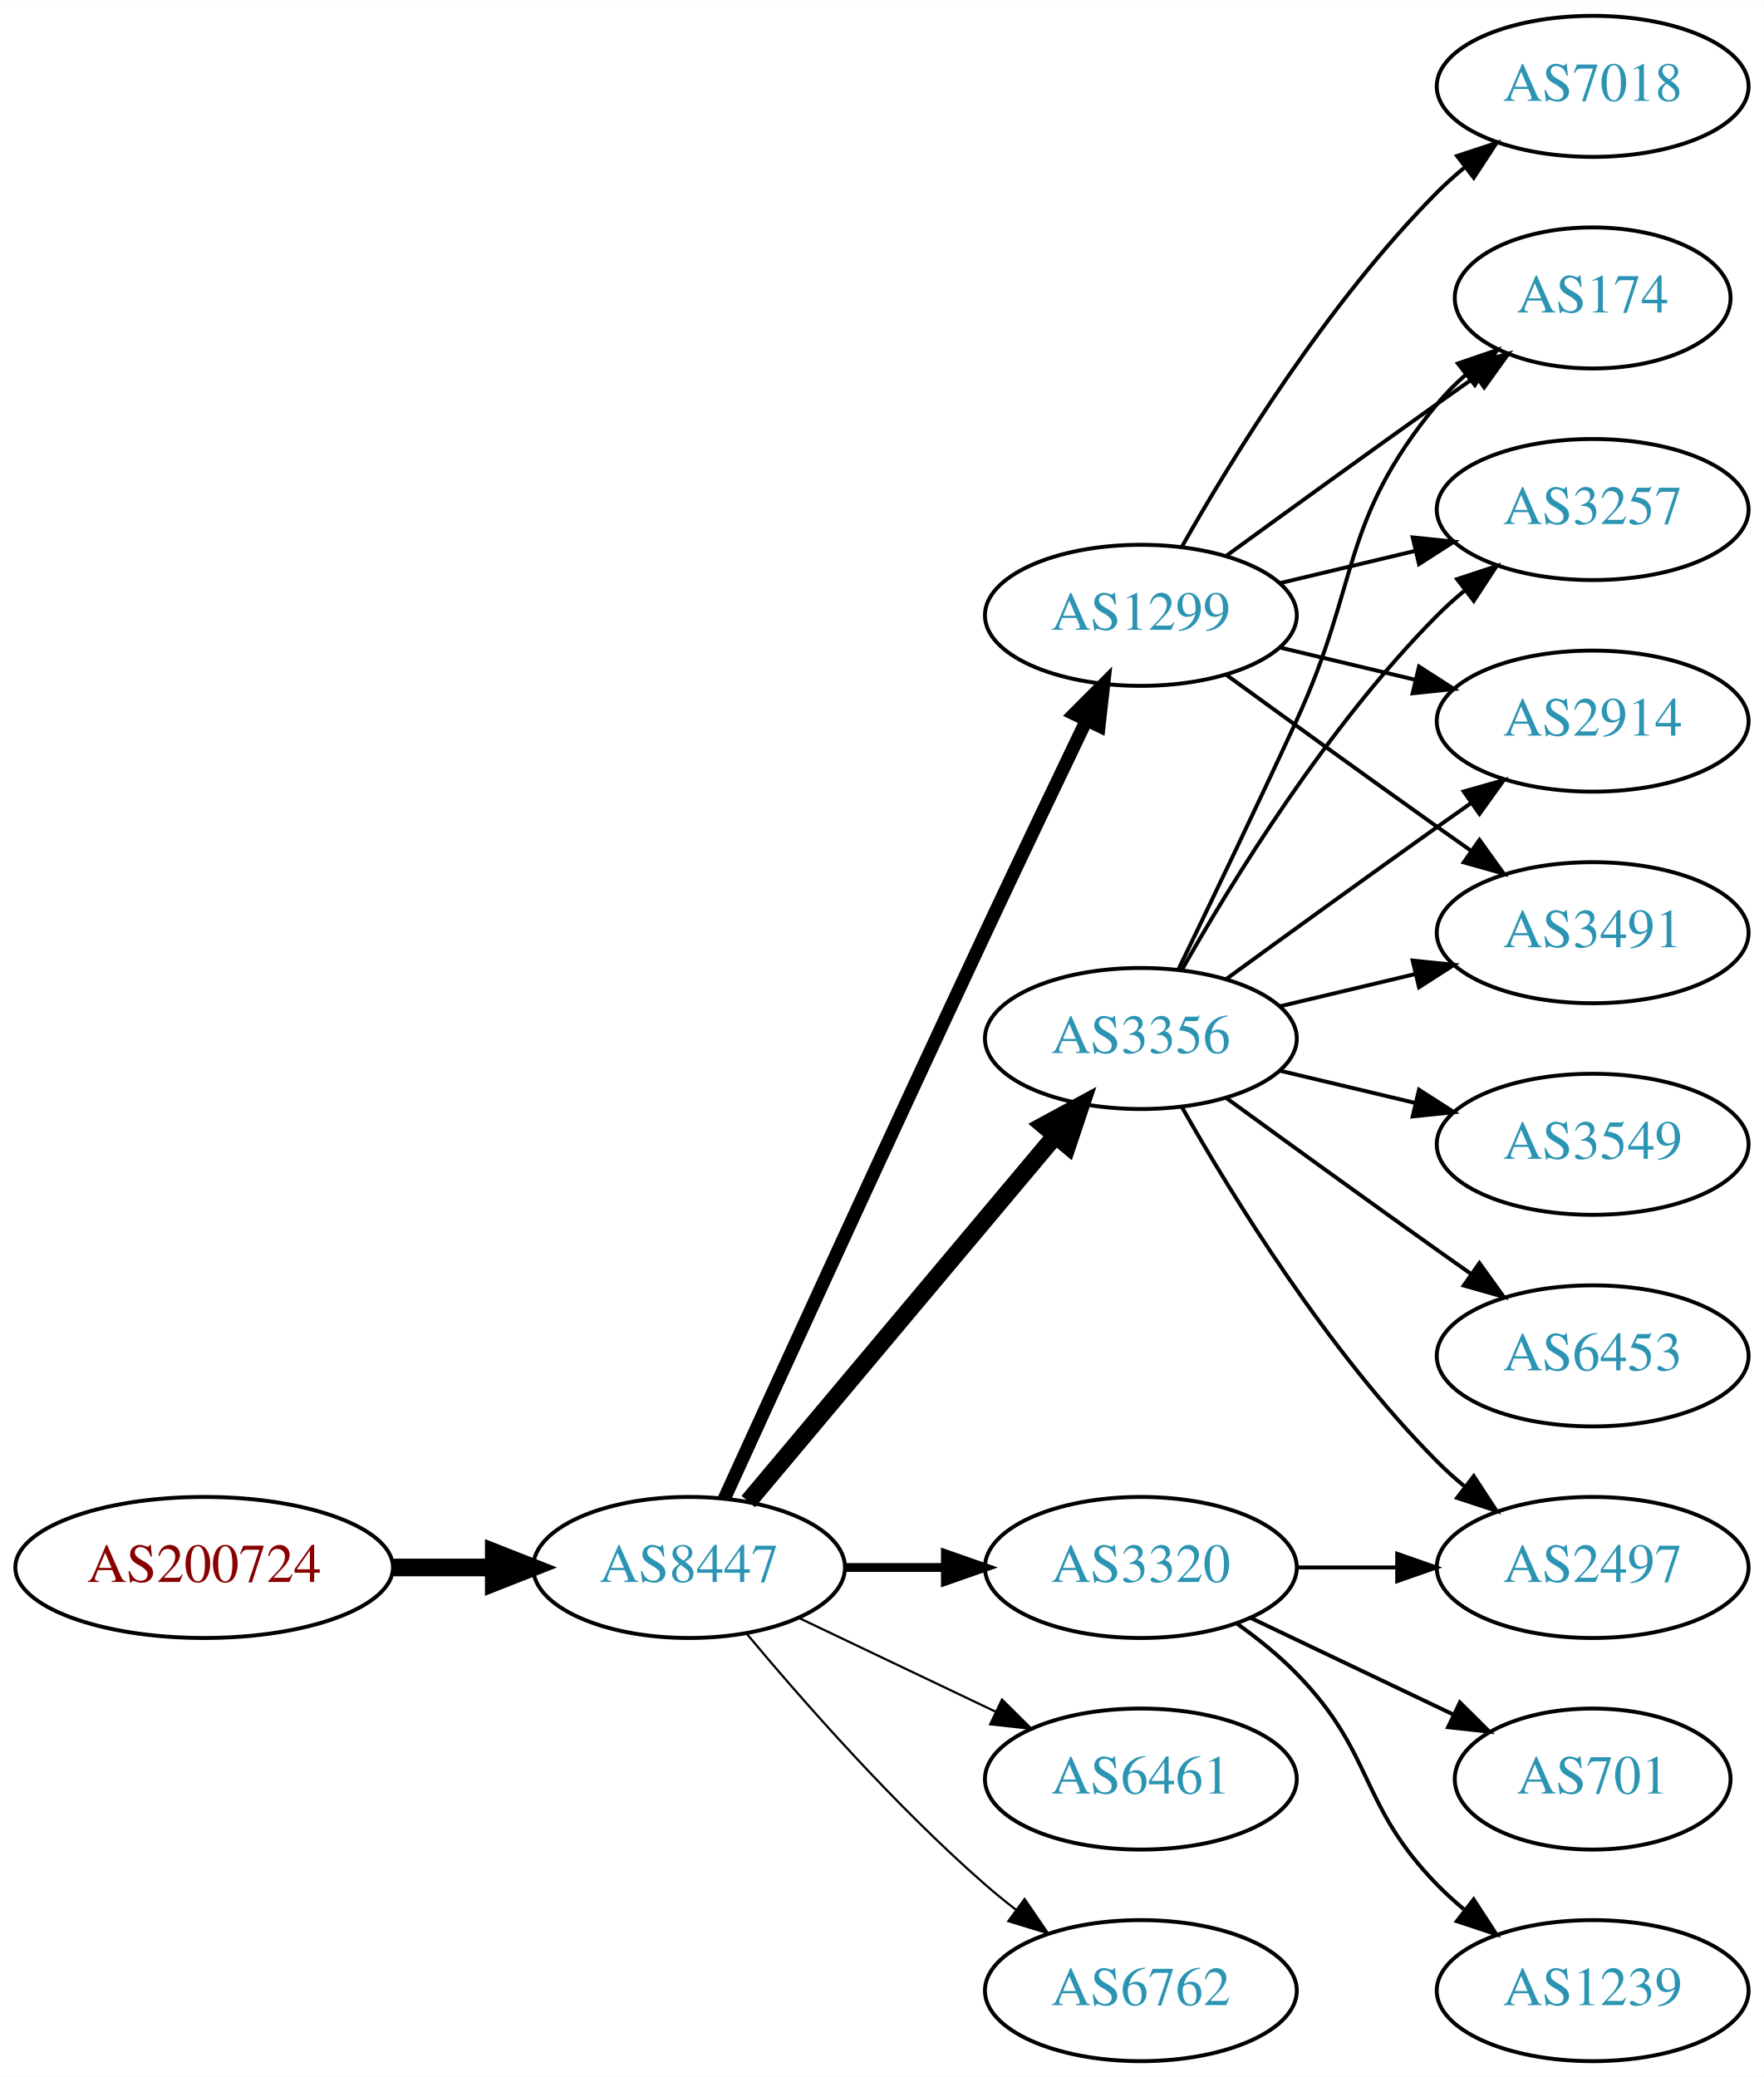
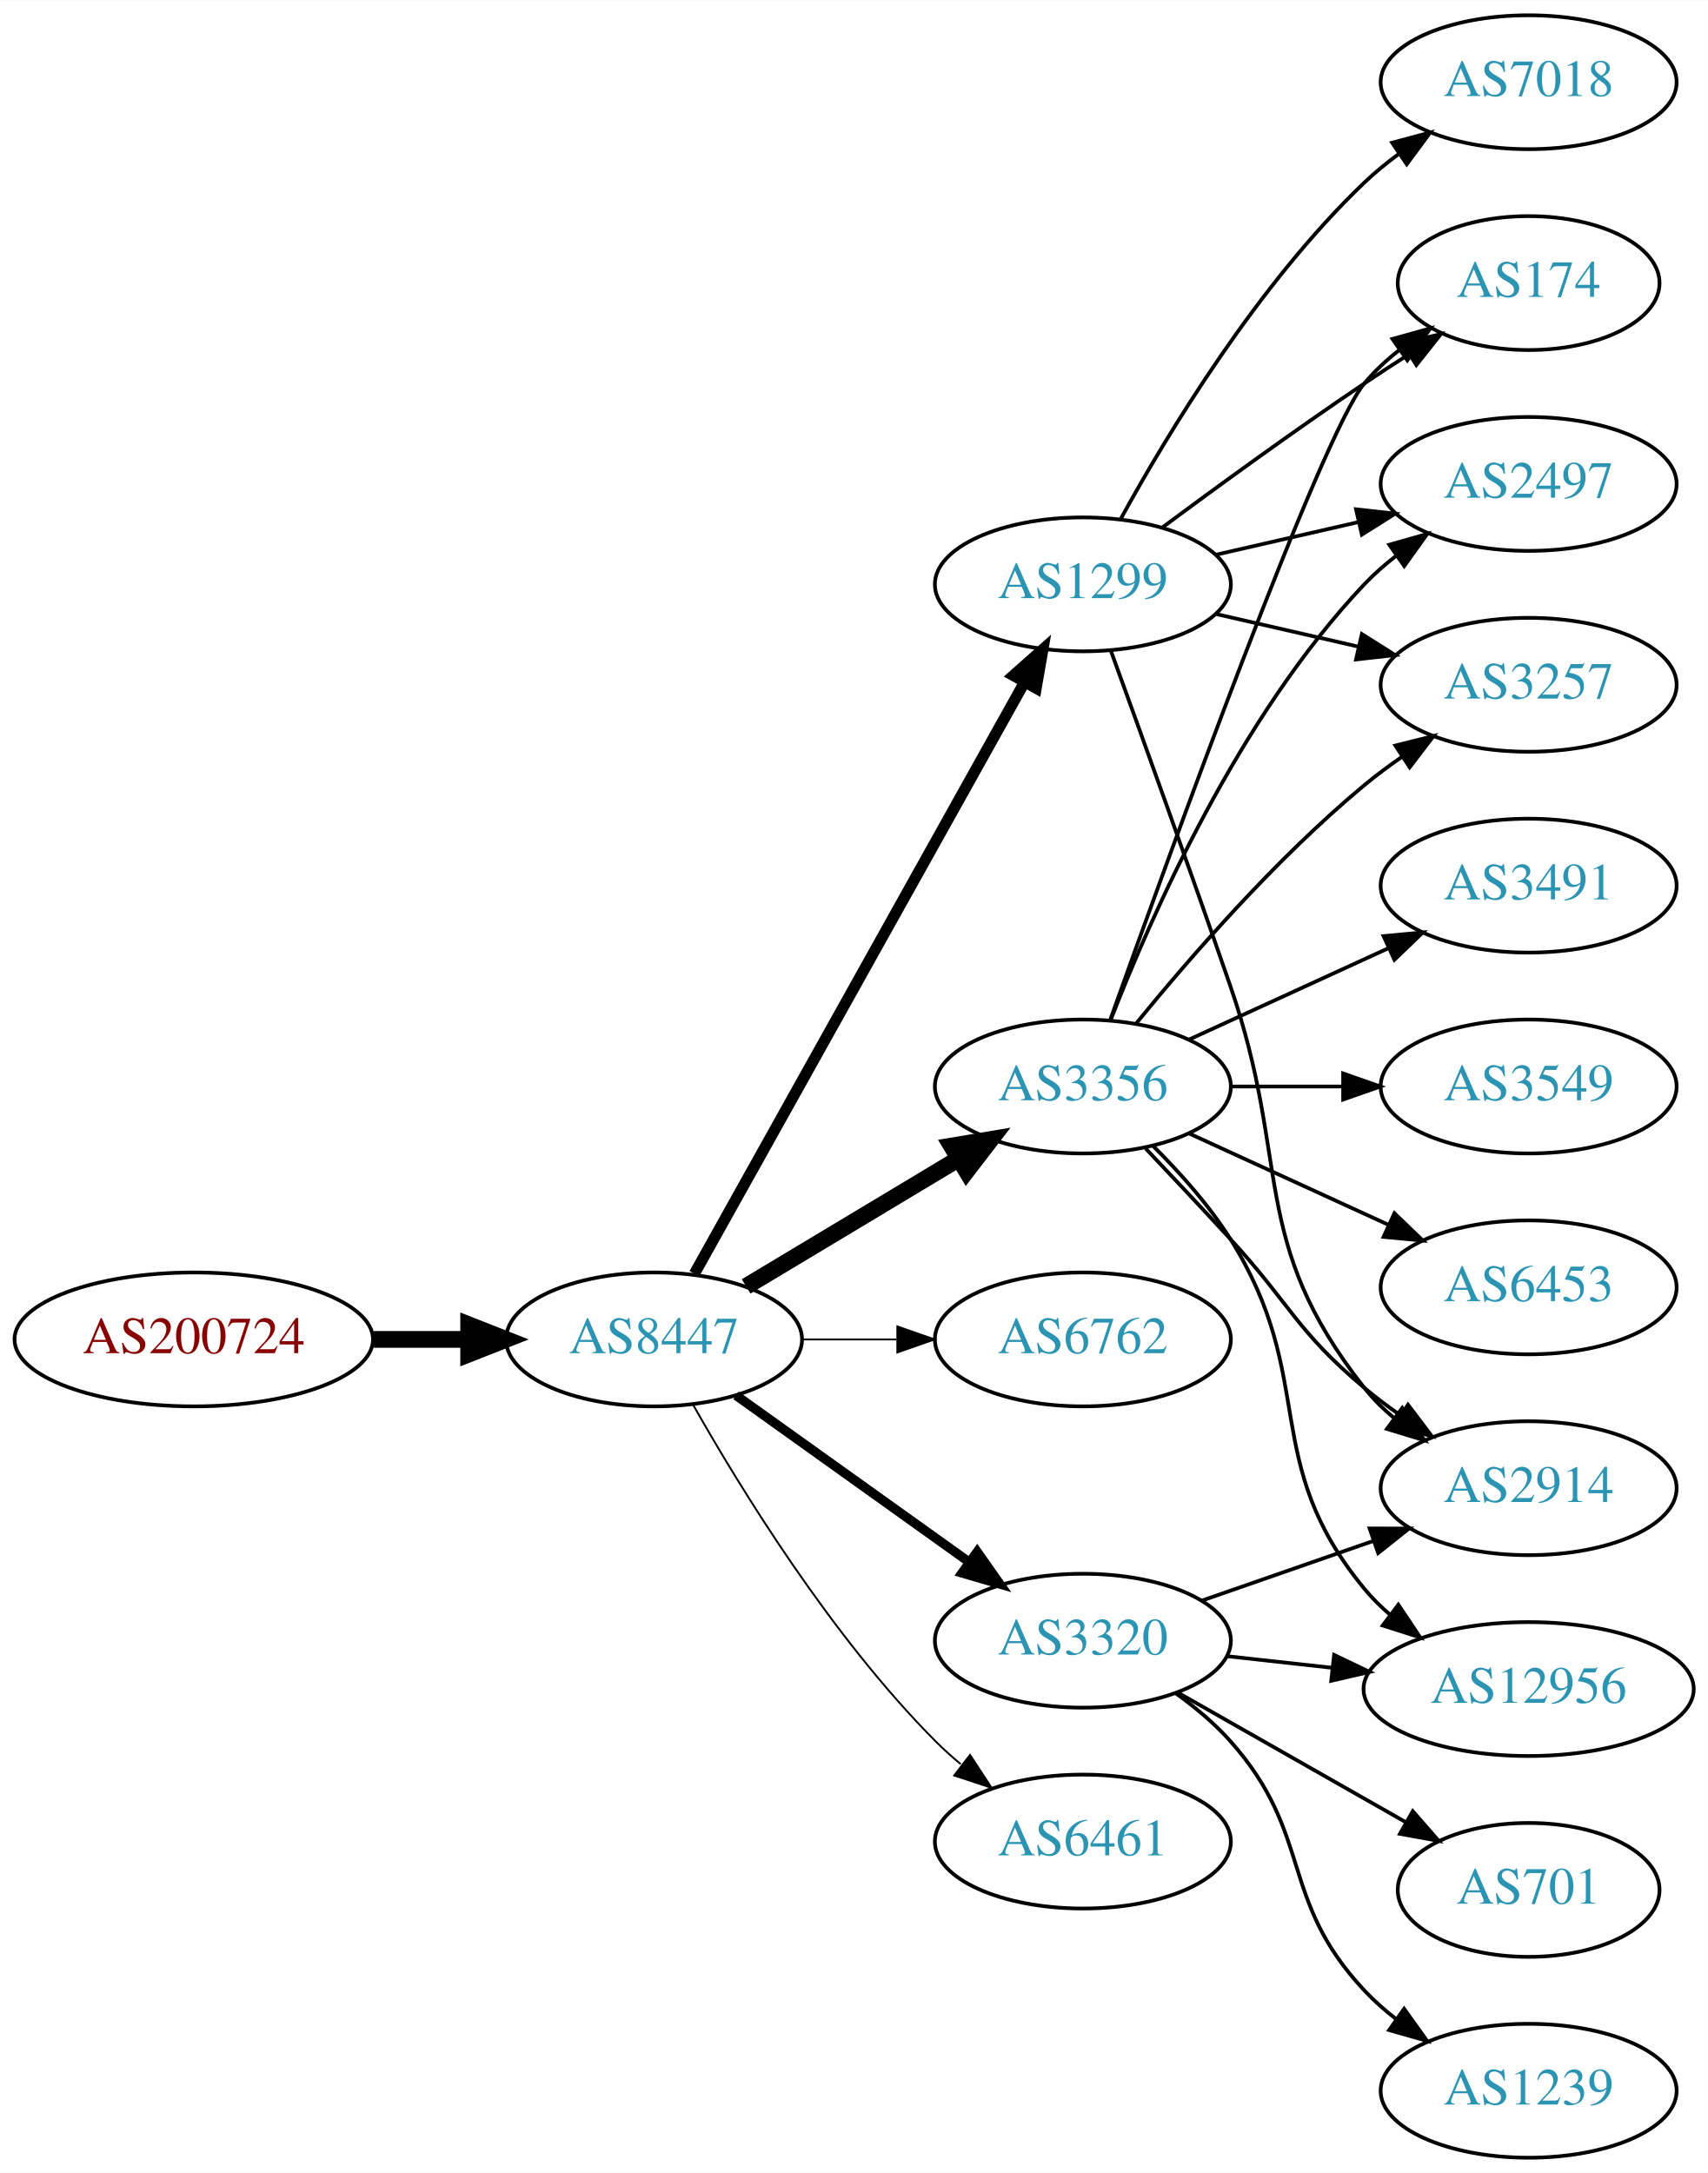
- <svg xmlns="http://www.w3.org/2000/svg" xmlns:xlink="http://www.w3.org/1999/xlink" width="450pt" height="530pt" viewBox="0.00 0.00 450.07 530.00">
-   <g id="graph0" class="graph" transform="scale(1 1) rotate(0) translate(4 526)">
-     <polygon fill="white" stroke="none" points="-4,4 -4,-526 446.07,-526 446.07,4 -4,4" />
+ <svg xmlns="http://www.w3.org/2000/svg" xmlns:xlink="http://www.w3.org/1999/xlink" width="459pt" height="584pt" viewBox="0.00 0.00 459.17 584.00">
+   <g id="graph0" class="graph" transform="scale(1 1) rotate(0) translate(4 580)">
+     <polygon fill="white" stroke="none" points="-4,4 -4,-580 455.17,-580 455.17,4 -4,4" />
    <g id="node1" class="node">
      <g id="a_node1">
        <a xlink:href="/asn/200724" xlink:title="AS200724 ~ MTEL Austrija GmbH [AT]">
-           <ellipse fill="#ffffff" stroke="black" cx="48.096" cy="-126" rx="48.192" ry="18" />
-           <text text-anchor="middle" x="48.096" y="-122.3" font-family="Times,serif" font-size="14.00" fill="#880000">AS200724</text>
+           <ellipse fill="#ffffff" stroke="black" cx="48.096" cy="-220" rx="48.192" ry="18" />
+           <text text-anchor="middle" x="48.096" y="-216.3" font-family="Times,serif" font-size="14.00" fill="#880000">AS200724</text>
        </a>
      </g>
    </g>
    <g id="node2" class="node">
      <g id="a_node2">
        <a xlink:href="/asn/8447" xlink:title="AS8447 ~ A1 Telekom Austria AG [AT]">
-           <ellipse fill="#ffffff" stroke="black" cx="171.838" cy="-126" rx="39.794" ry="18" />
-           <text text-anchor="middle" x="171.838" y="-122.3" font-family="Times,serif" font-size="14.00" fill="#2c94b3">AS8447</text>
+           <ellipse fill="#ffffff" stroke="black" cx="171.838" cy="-220" rx="39.794" ry="18" />
+           <text text-anchor="middle" x="171.838" y="-216.3" font-family="Times,serif" font-size="14.00" fill="#2c94b3">AS8447</text>
        </a>
      </g>
    </g>
    <g id="edge1" class="edge">
-       <path fill="none" stroke="black" stroke-width="4.5" d="M96.513,-126C104.867,-126 113.577,-126 121.969,-126" />
-       <polygon fill="black" stroke="black" stroke-width="4.5" points="122.004,-129.938 132.004,-126 122.004,-122.063 122.004,-129.938" />
+       <path fill="none" stroke="black" stroke-width="4.5" d="M96.513,-220C104.867,-220 113.577,-220 121.969,-220" />
+       <polygon fill="black" stroke="black" stroke-width="4.5" points="122.004,-223.938 132.004,-220 122.004,-216.063 122.004,-223.938" />
    </g>
    <g id="node3" class="node">
      <g id="a_node3">
        <a xlink:href="/asn/3356" xlink:title="AS3356 ~ Level 3 Parent, LLC [US]">
-           <ellipse fill="#ffffff" stroke="black" cx="287.131" cy="-261" rx="39.794" ry="18" />
-           <text text-anchor="middle" x="287.131" y="-257.3" font-family="Times,serif" font-size="14.00" fill="#2c94b3">AS3356</text>
+           <ellipse fill="#ffffff" stroke="black" cx="287.131" cy="-288" rx="39.794" ry="18" />
+           <text text-anchor="middle" x="287.131" y="-284.3" font-family="Times,serif" font-size="14.00" fill="#2c94b3">AS3356</text>
        </a>
      </g>
    </g>
    <g id="edge2" class="edge">
-       <path fill="none" stroke="black" stroke-width="4.5" d="M186.958,-142.825C206.632,-166.269 242.436,-208.934 265.215,-236.076" />
-       <polygon fill="black" stroke="black" stroke-width="4.5" points="262.389,-238.834 271.833,-243.963 268.421,-233.772 262.389,-238.834" />
+       <path fill="none" stroke="black" stroke-width="4.5" d="M196.588,-234.255C213.205,-244.229 235.601,-257.671 253.837,-268.617" />
+       <polygon fill="black" stroke="black" stroke-width="4.5" points="251.812,-271.993 262.412,-273.764 255.865,-265.241 251.812,-271.993" />
    </g>
    <g id="node4" class="node">
      <g id="a_node4">
-         <a xlink:href="/asn/6461" xlink:title="AS6461 ~ Zayo Bandwidth [US]">
-           <ellipse fill="#ffffff" stroke="black" cx="287.131" cy="-72" rx="39.794" ry="18" />
-           <text text-anchor="middle" x="287.131" y="-68.3" font-family="Times,serif" font-size="14.00" fill="#2c94b3">AS6461</text>
+         <a xlink:href="/asn/1299" xlink:title="AS1299 ~ Telia Carrier [EU]">
+           <ellipse fill="#ffffff" stroke="black" cx="287.131" cy="-423" rx="39.794" ry="18" />
+           <text text-anchor="middle" x="287.131" y="-419.3" font-family="Times,serif" font-size="14.00" fill="#2c94b3">AS1299</text>
        </a>
      </g>
    </g>
    <g id="edge3" class="edge">
-       <path fill="none" stroke="black" stroke-width="0.562" d="M199.974,-113.066C214.968,-105.919 233.789,-96.948 250.013,-89.215" />
-       <polygon fill="black" stroke="black" stroke-width="0.562" points="251.695,-92.291 259.216,-84.829 248.683,-85.972 251.695,-92.291" />
+       <path fill="none" stroke="black" stroke-width="3" d="M182.694,-237.66C202.664,-273.442 247.992,-354.661 271.451,-396.697" />
+       <polygon fill="black" stroke="black" stroke-width="3" points="268.449,-398.499 276.379,-405.526 274.561,-395.088 268.449,-398.499" />
    </g>
    <g id="node5" class="node">
      <g id="a_node5">
-         <a xlink:href="/asn/1299" xlink:title="AS1299 ~ Telia Carrier [EU]">
-           <ellipse fill="#ffffff" stroke="black" cx="287.131" cy="-369" rx="39.794" ry="18" />
-           <text text-anchor="middle" x="287.131" y="-365.3" font-family="Times,serif" font-size="14.00" fill="#2c94b3">AS1299</text>
+         <a xlink:href="/asn/6762" xlink:title="AS6762 ~ TELECOM ITALIA SPARKLE S.p.A. [IT]">
+           <ellipse fill="#ffffff" stroke="black" cx="287.131" cy="-220" rx="39.794" ry="18" />
+           <text text-anchor="middle" x="287.131" y="-216.3" font-family="Times,serif" font-size="14.00" fill="#2c94b3">AS6762</text>
        </a>
      </g>
    </g>
    <g id="edge4" class="edge">
-       <path fill="none" stroke="black" stroke-width="3.375" d="M180.825,-143.536C194.401,-173.296 222.899,-235.57 247.484,-288 255.976,-306.108 265.668,-326.421 273.222,-342.175" />
-       <polygon fill="black" stroke="black" stroke-width="3.375" points="270.136,-343.835 277.619,-351.335 276.446,-340.805 270.136,-343.835" />
+       <path fill="none" stroke="black" stroke-width="0.5" d="M211.51,-220C219.713,-220 228.477,-220 237.009,-220" />
+       <polygon fill="black" stroke="black" stroke-width="0.5" points="237.248,-223.5 247.248,-220 237.248,-216.5 237.248,-223.5" />
    </g>
    <g id="node6" class="node">
      <g id="a_node6">
        <a xlink:href="/asn/3320" xlink:title="AS3320 ~ DTAG [DE]">
-           <ellipse fill="#ffffff" stroke="black" cx="287.131" cy="-126" rx="39.794" ry="18" />
-           <text text-anchor="middle" x="287.131" y="-122.3" font-family="Times,serif" font-size="14.00" fill="#2c94b3">AS3320</text>
+           <ellipse fill="#ffffff" stroke="black" cx="287.131" cy="-139" rx="39.794" ry="18" />
+           <text text-anchor="middle" x="287.131" y="-135.3" font-family="Times,serif" font-size="14.00" fill="#2c94b3">AS3320</text>
        </a>
      </g>
    </g>
    <g id="edge5" class="edge">
-       <path fill="none" stroke="black" stroke-width="2.25" d="M211.51,-126C219.713,-126 228.477,-126 237.009,-126" />
-       <polygon fill="black" stroke="black" stroke-width="2.25" points="237.248,-129.5 247.248,-126 237.248,-122.5 237.248,-129.5" />
+       <path fill="none" stroke="black" stroke-width="2.5" d="M193.882,-204.954C211.497,-192.361 236.835,-174.245 256.501,-160.184" />
+       <polygon fill="black" stroke="black" stroke-width="2.5" points="258.716,-162.903 264.815,-154.24 254.645,-157.209 258.716,-162.903" />
    </g>
    <g id="node7" class="node">
      <g id="a_node7">
-         <a xlink:href="/asn/6762" xlink:title="AS6762 ~ TELECOM ITALIA SPARKLE S.p.A. [IT]">
-           <ellipse fill="#ffffff" stroke="black" cx="287.131" cy="-18" rx="39.794" ry="18" />
-           <text text-anchor="middle" x="287.131" y="-14.3" font-family="Times,serif" font-size="14.00" fill="#2c94b3">AS6762</text>
+         <a xlink:href="/asn/6461" xlink:title="AS6461 ~ Zayo Bandwidth [US]">
+           <ellipse fill="#ffffff" stroke="black" cx="287.131" cy="-85" rx="39.794" ry="18" />
+           <text text-anchor="middle" x="287.131" y="-81.3" font-family="Times,serif" font-size="14.00" fill="#2c94b3">AS6461</text>
        </a>
      </g>
    </g>
    <g id="edge6" class="edge">
-       <path fill="none" stroke="black" stroke-width="0.562" d="M186.468,-109.183C200.751,-92.071 224.297,-65.255 247.484,-45 249.95,-42.846 252.589,-40.706 255.286,-38.628" />
-       <polygon fill="black" stroke="black" stroke-width="0.562" points="257.459,-41.375 263.44,-32.63 253.311,-35.736 257.459,-41.375" />
+       <path fill="none" stroke="black" stroke-width="0.5" d="M182.298,-202.51C195.08,-179.904 219.512,-140.114 247.484,-112 249.595,-109.879 251.891,-107.812 254.277,-105.829" />
+       <polygon fill="black" stroke="black" stroke-width="0.5" points="256.792,-108.31 262.592,-99.444 252.529,-102.758 256.792,-108.31" />
    </g>
    <g id="node8" class="node">
      <g id="a_node8">
        <a xlink:href="/asn/174" xlink:title="AS174 ~ Cogent Communications [US]">
-           <ellipse fill="#ffffff" stroke="black" cx="402.424" cy="-450" rx="35.194" ry="18" />
-           <text text-anchor="middle" x="402.424" y="-446.3" font-family="Times,serif" font-size="14.00" fill="#2c94b3">AS174</text>
-         </a>
-       </g>
-     </g>
-     <g id="edge7" class="edge">
-       <path fill="none" stroke="black" d="M296.712,-278.633C304.636,-294.998 316.672,-320.065 326.777,-342 343.261,-377.781 337.713,-392.606 362.777,-423 364.912,-425.589 367.355,-428.041 369.951,-430.334" />
-       <polygon fill="black" stroke="black" points="368.029,-433.275 378.051,-436.712 372.36,-427.775 368.029,-433.275" />
+           <ellipse fill="#ffffff" stroke="black" cx="406.973" cy="-504" rx="35.194" ry="18" />
+           <text text-anchor="middle" x="406.973" y="-500.3" font-family="Times,serif" font-size="14.00" fill="#2c94b3">AS174</text>
+         </a>
+       </g>
+     </g>
+     <g id="edge17" class="edge">
+       <path fill="none" stroke="black" d="M294.461,-305.86C310.302,-350.267 351.211,-463.103 362.777,-477 365.514,-480.288 368.759,-483.298 372.223,-486.017" />
+       <polygon fill="black" stroke="black" points="370.358,-488.983 380.564,-491.827 374.359,-483.239 370.358,-488.983" />
    </g>
    <g id="node9" class="node">
      <g id="a_node9">
-         <a xlink:href="/asn/3549" xlink:title="AS3549 ~ Level 3 Parent, LLC [US]">
-           <ellipse fill="#ffffff" stroke="black" cx="402.424" cy="-234" rx="39.794" ry="18" />
-           <text text-anchor="middle" x="402.424" y="-230.3" font-family="Times,serif" font-size="14.00" fill="#2c94b3">AS3549</text>
-         </a>
-       </g>
-     </g>
-     <g id="edge8" class="edge">
-       <path fill="none" stroke="black" d="M322.738,-252.752C333.609,-250.162 345.764,-247.265 357.206,-244.538" />
-       <polygon fill="black" stroke="black" points="358.112,-247.92 367.029,-242.197 356.49,-241.111 358.112,-247.92" />
+         <a xlink:href="/asn/2497" xlink:title="AS2497 ~ Internet Initiative Japan Inc. [JP]">
+           <ellipse fill="#ffffff" stroke="black" cx="406.973" cy="-450" rx="39.794" ry="18" />
+           <text text-anchor="middle" x="406.973" y="-446.3" font-family="Times,serif" font-size="14.00" fill="#2c94b3">AS2497</text>
+         </a>
+       </g>
+     </g>
+     <g id="edge12" class="edge">
+       <path fill="none" stroke="black" d="M294.654,-305.994C305.404,-333.728 329.062,-387.429 362.777,-423 365.363,-425.728 368.281,-428.294 371.349,-430.677" />
+       <polygon fill="black" stroke="black" points="369.503,-433.658 379.697,-436.543 373.527,-427.93 369.503,-433.658" />
    </g>
    <g id="node10" class="node">
      <g id="a_node10">
+         <a xlink:href="/asn/2914" xlink:title="AS2914 ~ NTT America, Inc. [US]">
+           <ellipse fill="#ffffff" stroke="black" cx="406.973" cy="-180" rx="39.794" ry="18" />
+           <text text-anchor="middle" x="406.973" y="-176.3" font-family="Times,serif" font-size="14.00" fill="#2c94b3">AS2914</text>
+         </a>
+       </g>
+     </g>
+     <g id="edge19" class="edge">
+       <path fill="none" stroke="black" d="M304.013,-271.325C311.03,-263.913 319.355,-255.058 326.777,-247 342.981,-229.408 344.458,-222.377 362.777,-207 365.815,-204.45 369.114,-201.965 372.489,-199.601" />
+       <polygon fill="black" stroke="black" points="374.532,-202.446 380.932,-194.002 370.664,-196.612 374.532,-202.446" />
+     </g>
+     <g id="node12" class="node">
+       <g id="a_node12">
        <a xlink:href="/asn/3257" xlink:title="AS3257 ~ GTT [DE]">
-           <ellipse fill="#ffffff" stroke="black" cx="402.424" cy="-396" rx="39.794" ry="18" />
-           <text text-anchor="middle" x="402.424" y="-392.3" font-family="Times,serif" font-size="14.00" fill="#2c94b3">AS3257</text>
-         </a>
-       </g>
+           <ellipse fill="#ffffff" stroke="black" cx="406.973" cy="-396" rx="39.794" ry="18" />
+           <text text-anchor="middle" x="406.973" y="-392.3" font-family="Times,serif" font-size="14.00" fill="#2c94b3">AS3257</text>
+         </a>
+       </g>
+     </g>
+     <g id="edge14" class="edge">
+       <path fill="none" stroke="black" d="M301.55,-305.065C315.665,-322.375 339.079,-349.345 362.777,-369 365.994,-371.668 369.494,-374.27 373.065,-376.741" />
+       <polygon fill="black" stroke="black" points="371.143,-379.666 381.421,-382.236 374.988,-373.817 371.143,-379.666" />
+     </g>
+     <g id="node13" class="node">
+       <g id="a_node13">
+         <a xlink:href="/asn/3549" xlink:title="AS3549 ~ Level 3 Parent, LLC [US]">
+           <ellipse fill="#ffffff" stroke="black" cx="406.973" cy="-288" rx="39.794" ry="18" />
+           <text text-anchor="middle" x="406.973" y="-284.3" font-family="Times,serif" font-size="14.00" fill="#2c94b3">AS3549</text>
+         </a>
+       </g>
+     </g>
+     <g id="edge13" class="edge">
+       <path fill="none" stroke="black" d="M327.044,-288C336.597,-288 346.947,-288 356.909,-288" />
+       <polygon fill="black" stroke="black" points="357.102,-291.5 367.102,-288 357.102,-284.5 357.102,-291.5" />
+     </g>
+     <g id="node14" class="node">
+       <g id="a_node14">
+         <a xlink:href="/asn/12956" xlink:title="AS12956 ~ TELXIUS [ES]">
+           <ellipse fill="#ffffff" stroke="black" cx="406.973" cy="-126" rx="44.393" ry="18" />
+           <text text-anchor="middle" x="406.973" y="-122.3" font-family="Times,serif" font-size="14.00" fill="#2c94b3">AS12956</text>
+         </a>
+       </g>
+     </g>
+     <g id="edge15" class="edge">
+       <path fill="none" stroke="black" d="M305.919,-272.095C313.114,-264.963 321.055,-256.112 326.777,-247 350.571,-209.116 334.337,-187.533 362.777,-153 364.858,-150.474 367.239,-148.114 369.791,-145.926" />
+       <polygon fill="black" stroke="black" points="371.943,-148.687 377.827,-139.876 367.733,-143.094 371.943,-148.687" />
+     </g>
+     <g id="node15" class="node">
+       <g id="a_node15">
+         <a xlink:href="/asn/6453" xlink:title="AS6453 ~ TATA COMMUNICATIONS (AMERICA) INC [US]">
+           <ellipse fill="#ffffff" stroke="black" cx="406.973" cy="-234" rx="39.794" ry="18" />
+           <text text-anchor="middle" x="406.973" y="-230.3" font-family="Times,serif" font-size="14.00" fill="#2c94b3">AS6453</text>
+         </a>
+       </g>
+     </g>
+     <g id="edge16" class="edge">
+       <path fill="none" stroke="black" d="M315.76,-275.339C331.717,-268.027 351.987,-258.739 369.27,-250.819" />
+       <polygon fill="black" stroke="black" points="370.885,-253.929 378.518,-246.581 367.969,-247.565 370.885,-253.929" />
+     </g>
+     <g id="node16" class="node">
+       <g id="a_node16">
+         <a xlink:href="/asn/3491" xlink:title="AS3491 ~ PCCW Global, Inc. [US]">
+           <ellipse fill="#ffffff" stroke="black" cx="406.973" cy="-342" rx="39.794" ry="18" />
+           <text text-anchor="middle" x="406.973" y="-338.3" font-family="Times,serif" font-size="14.00" fill="#2c94b3">AS3491</text>
+         </a>
+       </g>
+     </g>
+     <g id="edge18" class="edge">
+       <path fill="none" stroke="black" d="M315.76,-300.661C331.717,-307.973 351.987,-317.261 369.27,-325.181" />
+       <polygon fill="black" stroke="black" points="367.969,-328.435 378.518,-329.419 370.885,-322.071 367.969,-328.435" />
+     </g>
+     <g id="edge7" class="edge">
+       <path fill="none" stroke="black" d="M308.461,-438.277C323.324,-449.304 344.068,-464.407 362.777,-477 366.595,-479.569 370.645,-482.21 374.675,-484.786" />
+       <polygon fill="black" stroke="black" points="373.044,-487.895 383.369,-490.271 376.779,-481.975 373.044,-487.895" />
+     </g>
+     <g id="edge8" class="edge">
+       <path fill="none" stroke="black" d="M322.85,-430.955C334.85,-433.704 348.471,-436.825 361.164,-439.733" />
+       <polygon fill="black" stroke="black" points="360.566,-443.187 371.095,-442.009 362.129,-436.364 360.566,-443.187" />
    </g>
    <g id="edge9" class="edge">
-       <path fill="none" stroke="black" d="M297.591,-278.49C310.373,-301.096 334.805,-340.886 362.777,-369 364.888,-371.121 367.184,-373.188 369.57,-375.171" />
-       <polygon fill="black" stroke="black" points="367.822,-378.242 377.885,-381.556 372.085,-372.69 367.822,-378.242" />
+       <path fill="none" stroke="black" d="M294.679,-405.079C302.464,-383.688 315.786,-346.81 326.777,-315 343.302,-267.178 331.479,-246.754 362.777,-207 365.102,-204.047 367.846,-201.33 370.805,-198.853" />
+       <polygon fill="black" stroke="black" points="372.998,-201.585 379.002,-192.855 368.865,-195.936 372.998,-201.585" />
    </g>
    <g id="node11" class="node">
      <g id="a_node11">
-         <a xlink:href="/asn/2497" xlink:title="AS2497 ~ Internet Initiative Japan Inc. [JP]">
-           <ellipse fill="#ffffff" stroke="black" cx="402.424" cy="-126" rx="39.794" ry="18" />
-           <text text-anchor="middle" x="402.424" y="-122.3" font-family="Times,serif" font-size="14.00" fill="#2c94b3">AS2497</text>
+         <a xlink:href="/asn/7018" xlink:title="AS7018 ~ AT&amp;T Services, Inc. [US]">
+           <ellipse fill="#ffffff" stroke="black" cx="406.973" cy="-558" rx="39.794" ry="18" />
+           <text text-anchor="middle" x="406.973" y="-554.3" font-family="Times,serif" font-size="14.00" fill="#2c94b3">AS7018</text>
        </a>
      </g>
    </g>
    <g id="edge10" class="edge">
-       <path fill="none" stroke="black" d="M297.591,-243.51C310.373,-220.904 334.805,-181.114 362.777,-153 364.888,-150.879 367.184,-148.812 369.57,-146.829" />
-       <polygon fill="black" stroke="black" points="372.085,-149.31 377.885,-140.444 367.822,-143.758 372.085,-149.31" />
-     </g>
-     <g id="node12" class="node">
-       <g id="a_node12">
-         <a xlink:href="/asn/2914" xlink:title="AS2914 ~ NTT America, Inc. [US]">
-           <ellipse fill="#ffffff" stroke="black" cx="402.424" cy="-342" rx="39.794" ry="18" />
-           <text text-anchor="middle" x="402.424" y="-338.3" font-family="Times,serif" font-size="14.00" fill="#2c94b3">AS2914</text>
-         </a>
-       </g>
+       <path fill="none" stroke="black" d="M297.372,-440.713C309.918,-463.561 334.095,-503.611 362.777,-531 365.646,-533.739 368.834,-536.347 372.144,-538.785" />
+       <polygon fill="black" stroke="black" points="370.267,-541.742 380.503,-544.477 374.207,-535.956 370.267,-541.742" />
    </g>
    <g id="edge11" class="edge">
-       <path fill="none" stroke="black" d="M308.979,-276.222C323.913,-287.091 344.527,-302.025 362.777,-315 365.598,-317.005 368.541,-319.085 371.489,-321.159" />
-       <polygon fill="black" stroke="black" points="369.516,-324.05 379.714,-326.926 373.535,-318.319 369.516,-324.05" />
-     </g>
-     <g id="node13" class="node">
-       <g id="a_node13">
-         <a xlink:href="/asn/6453" xlink:title="AS6453 ~ TATA COMMUNICATIONS (AMERICA) INC [US]">
-           <ellipse fill="#ffffff" stroke="black" cx="402.424" cy="-180" rx="39.794" ry="18" />
-           <text text-anchor="middle" x="402.424" y="-176.3" font-family="Times,serif" font-size="14.00" fill="#2c94b3">AS6453</text>
-         </a>
-       </g>
-     </g>
-     <g id="edge12" class="edge">
-       <path fill="none" stroke="black" d="M308.979,-245.778C323.913,-234.909 344.527,-219.975 362.777,-207 365.598,-204.995 368.541,-202.915 371.489,-200.841" />
-       <polygon fill="black" stroke="black" points="373.535,-203.681 379.714,-195.074 369.516,-197.95 373.535,-203.681" />
-     </g>
-     <g id="node14" class="node">
-       <g id="a_node14">
-         <a xlink:href="/asn/3491" xlink:title="AS3491 ~ PCCW Global, Inc. [US]">
-           <ellipse fill="#ffffff" stroke="black" cx="402.424" cy="-288" rx="39.794" ry="18" />
-           <text text-anchor="middle" x="402.424" y="-284.3" font-family="Times,serif" font-size="14.00" fill="#2c94b3">AS3491</text>
-         </a>
-       </g>
-     </g>
-     <g id="edge13" class="edge">
-       <path fill="none" stroke="black" d="M322.738,-269.248C333.609,-271.838 345.764,-274.735 357.206,-277.462" />
-       <polygon fill="black" stroke="black" points="356.49,-280.889 367.029,-279.803 358.112,-274.08 356.49,-280.889" />
-     </g>
-     <g id="edge18" class="edge">
-       <path fill="none" stroke="black" d="M308.979,-384.222C323.913,-395.091 344.527,-410.025 362.777,-423 365.988,-425.282 369.357,-427.661 372.711,-430.018" />
-       <polygon fill="black" stroke="black" points="370.723,-432.899 380.922,-435.77 374.74,-427.166 370.723,-432.899" />
-     </g>
-     <g id="edge14" class="edge">
-       <path fill="none" stroke="black" d="M322.738,-377.248C333.609,-379.838 345.764,-382.735 357.206,-385.462" />
-       <polygon fill="black" stroke="black" points="356.49,-388.889 367.029,-387.803 358.112,-382.08 356.49,-388.889" />
-     </g>
-     <g id="edge17" class="edge">
-       <path fill="none" stroke="black" d="M322.738,-360.752C333.609,-358.162 345.764,-355.265 357.206,-352.538" />
-       <polygon fill="black" stroke="black" points="358.112,-355.92 367.029,-350.197 356.49,-349.111 358.112,-355.92" />
-     </g>
-     <g id="edge16" class="edge">
-       <path fill="none" stroke="black" d="M308.979,-353.778C323.913,-342.909 344.527,-327.975 362.777,-315 365.598,-312.995 368.541,-310.915 371.489,-308.841" />
-       <polygon fill="black" stroke="black" points="373.535,-311.681 379.714,-303.074 369.516,-305.95 373.535,-311.681" />
-     </g>
-     <g id="node15" class="node">
-       <g id="a_node15">
-         <a xlink:href="/asn/7018" xlink:title="AS7018 ~ AT&amp;T Services, Inc. [US]">
-           <ellipse fill="#ffffff" stroke="black" cx="402.424" cy="-504" rx="39.794" ry="18" />
-           <text text-anchor="middle" x="402.424" y="-500.3" font-family="Times,serif" font-size="14.00" fill="#2c94b3">AS7018</text>
-         </a>
-       </g>
-     </g>
-     <g id="edge15" class="edge">
-       <path fill="none" stroke="black" d="M297.591,-386.49C310.373,-409.096 334.805,-448.886 362.777,-477 364.888,-479.121 367.184,-481.188 369.57,-483.171" />
-       <polygon fill="black" stroke="black" points="367.822,-486.242 377.885,-489.556 372.085,-480.69 367.822,-486.242" />
-     </g>
-     <g id="edge19" class="edge">
-       <path fill="none" stroke="black" d="M326.803,-126C335.006,-126 343.77,-126 352.302,-126" />
-       <polygon fill="black" stroke="black" points="352.541,-129.5 362.541,-126 352.541,-122.5 352.541,-129.5" />
-     </g>
-     <g id="node16" class="node">
-       <g id="a_node16">
-         <a xlink:href="/asn/701" xlink:title="AS701 ~ UUNET [US]">
-           <ellipse fill="#ffffff" stroke="black" cx="402.424" cy="-72" rx="35.194" ry="18" />
-           <text text-anchor="middle" x="402.424" y="-68.3" font-family="Times,serif" font-size="14.00" fill="#2c94b3">AS701</text>
-         </a>
-       </g>
-     </g>
-     <g id="edge20" class="edge">
-       <path fill="none" stroke="black" d="M315.267,-113.066C330.699,-105.71 350.185,-96.423 366.72,-88.541" />
-       <polygon fill="black" stroke="black" points="368.54,-91.551 376.062,-84.089 365.529,-85.232 368.54,-91.551" />
+       <path fill="none" stroke="black" d="M322.85,-415.045C334.85,-412.296 348.471,-409.175 361.164,-406.267" />
+       <polygon fill="black" stroke="black" points="362.129,-409.636 371.095,-403.991 360.566,-402.813 362.129,-409.636" />
+     </g>
+     <g id="edge21" class="edge">
+       <path fill="none" stroke="black" d="M319.093,-149.772C333.189,-154.677 350.066,-160.548 365.179,-165.807" />
+       <polygon fill="black" stroke="black" points="364.215,-169.177 374.809,-169.157 366.515,-162.566 364.215,-169.177" />
+     </g>
+     <g id="edge22" class="edge">
+       <path fill="none" stroke="black" d="M325.741,-134.851C334.744,-133.858 344.514,-132.78 354.037,-131.729" />
+       <polygon fill="black" stroke="black" points="354.67,-135.181 364.226,-130.605 353.902,-128.223 354.67,-135.181" />
    </g>
    <g id="node17" class="node">
      <g id="a_node17">
        <a xlink:href="/asn/1239" xlink:title="AS1239 ~ Sprint [US]">
-           <ellipse fill="#ffffff" stroke="black" cx="402.424" cy="-18" rx="39.794" ry="18" />
-           <text text-anchor="middle" x="402.424" y="-14.3" font-family="Times,serif" font-size="14.00" fill="#2c94b3">AS1239</text>
-         </a>
-       </g>
-     </g>
-     <g id="edge21" class="edge">
-       <path fill="none" stroke="black" d="M311.725,-111.611C316.981,-107.852 322.313,-103.563 326.777,-99 346.95,-78.383 342.605,-65.617 362.777,-45 364.87,-42.861 367.154,-40.782 369.53,-38.79" />
-       <polygon fill="black" stroke="black" points="372.049,-41.268 377.83,-32.389 367.774,-35.725 372.049,-41.268" />
+           <ellipse fill="#ffffff" stroke="black" cx="406.973" cy="-18" rx="39.794" ry="18" />
+           <text text-anchor="middle" x="406.973" y="-14.3" font-family="Times,serif" font-size="14.00" fill="#2c94b3">AS1239</text>
+         </a>
+       </g>
+     </g>
+     <g id="edge20" class="edge">
+       <path fill="none" stroke="black" d="M312.046,-124.91C317.289,-121.14 322.534,-116.77 326.777,-112 349.245,-86.743 339.671,-69.674 362.777,-45 365.347,-42.257 368.253,-39.68 371.314,-37.29" />
+       <polygon fill="black" stroke="black" points="373.494,-40.036 379.653,-31.415 369.463,-34.313 373.494,-40.036" />
+     </g>
+     <g id="node18" class="node">
+       <g id="a_node18">
+         <a xlink:href="/asn/701" xlink:title="AS701 ~ UUNET [US]">
+           <ellipse fill="#ffffff" stroke="black" cx="406.973" cy="-72" rx="35.194" ry="18" />
+           <text text-anchor="middle" x="406.973" y="-68.3" font-family="Times,serif" font-size="14.00" fill="#2c94b3">AS701</text>
+         </a>
+       </g>
+     </g>
+     <g id="edge23" class="edge">
+       <path fill="none" stroke="black" d="M312.548,-125.118C330.357,-114.992 354.659,-101.175 374.013,-90.171" />
+       <polygon fill="black" stroke="black" points="375.827,-93.166 382.79,-85.181 372.367,-87.081 375.827,-93.166" />
    </g>
  </g>
</svg>
